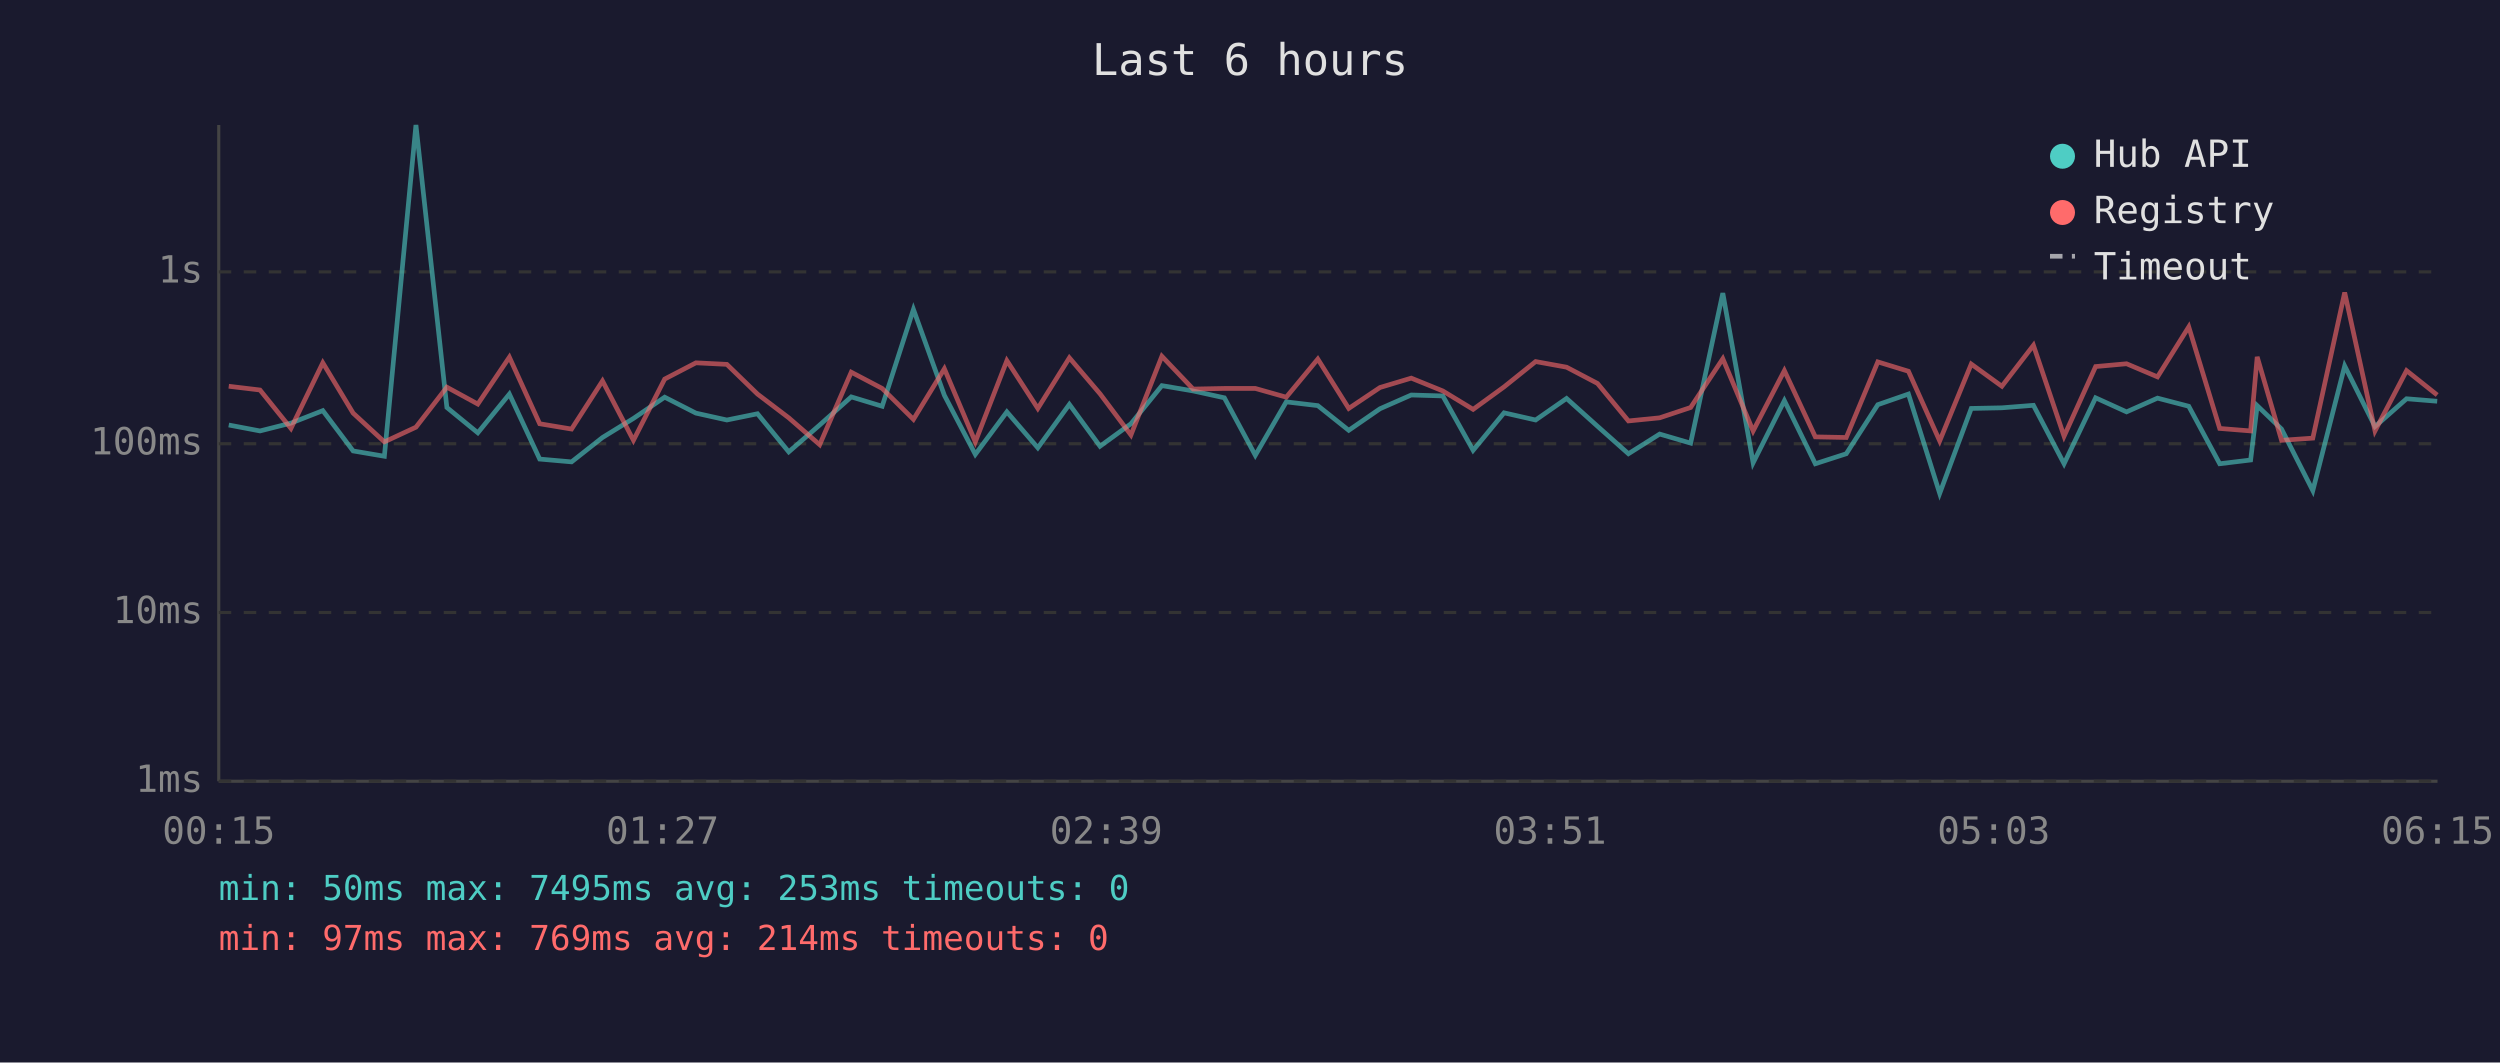
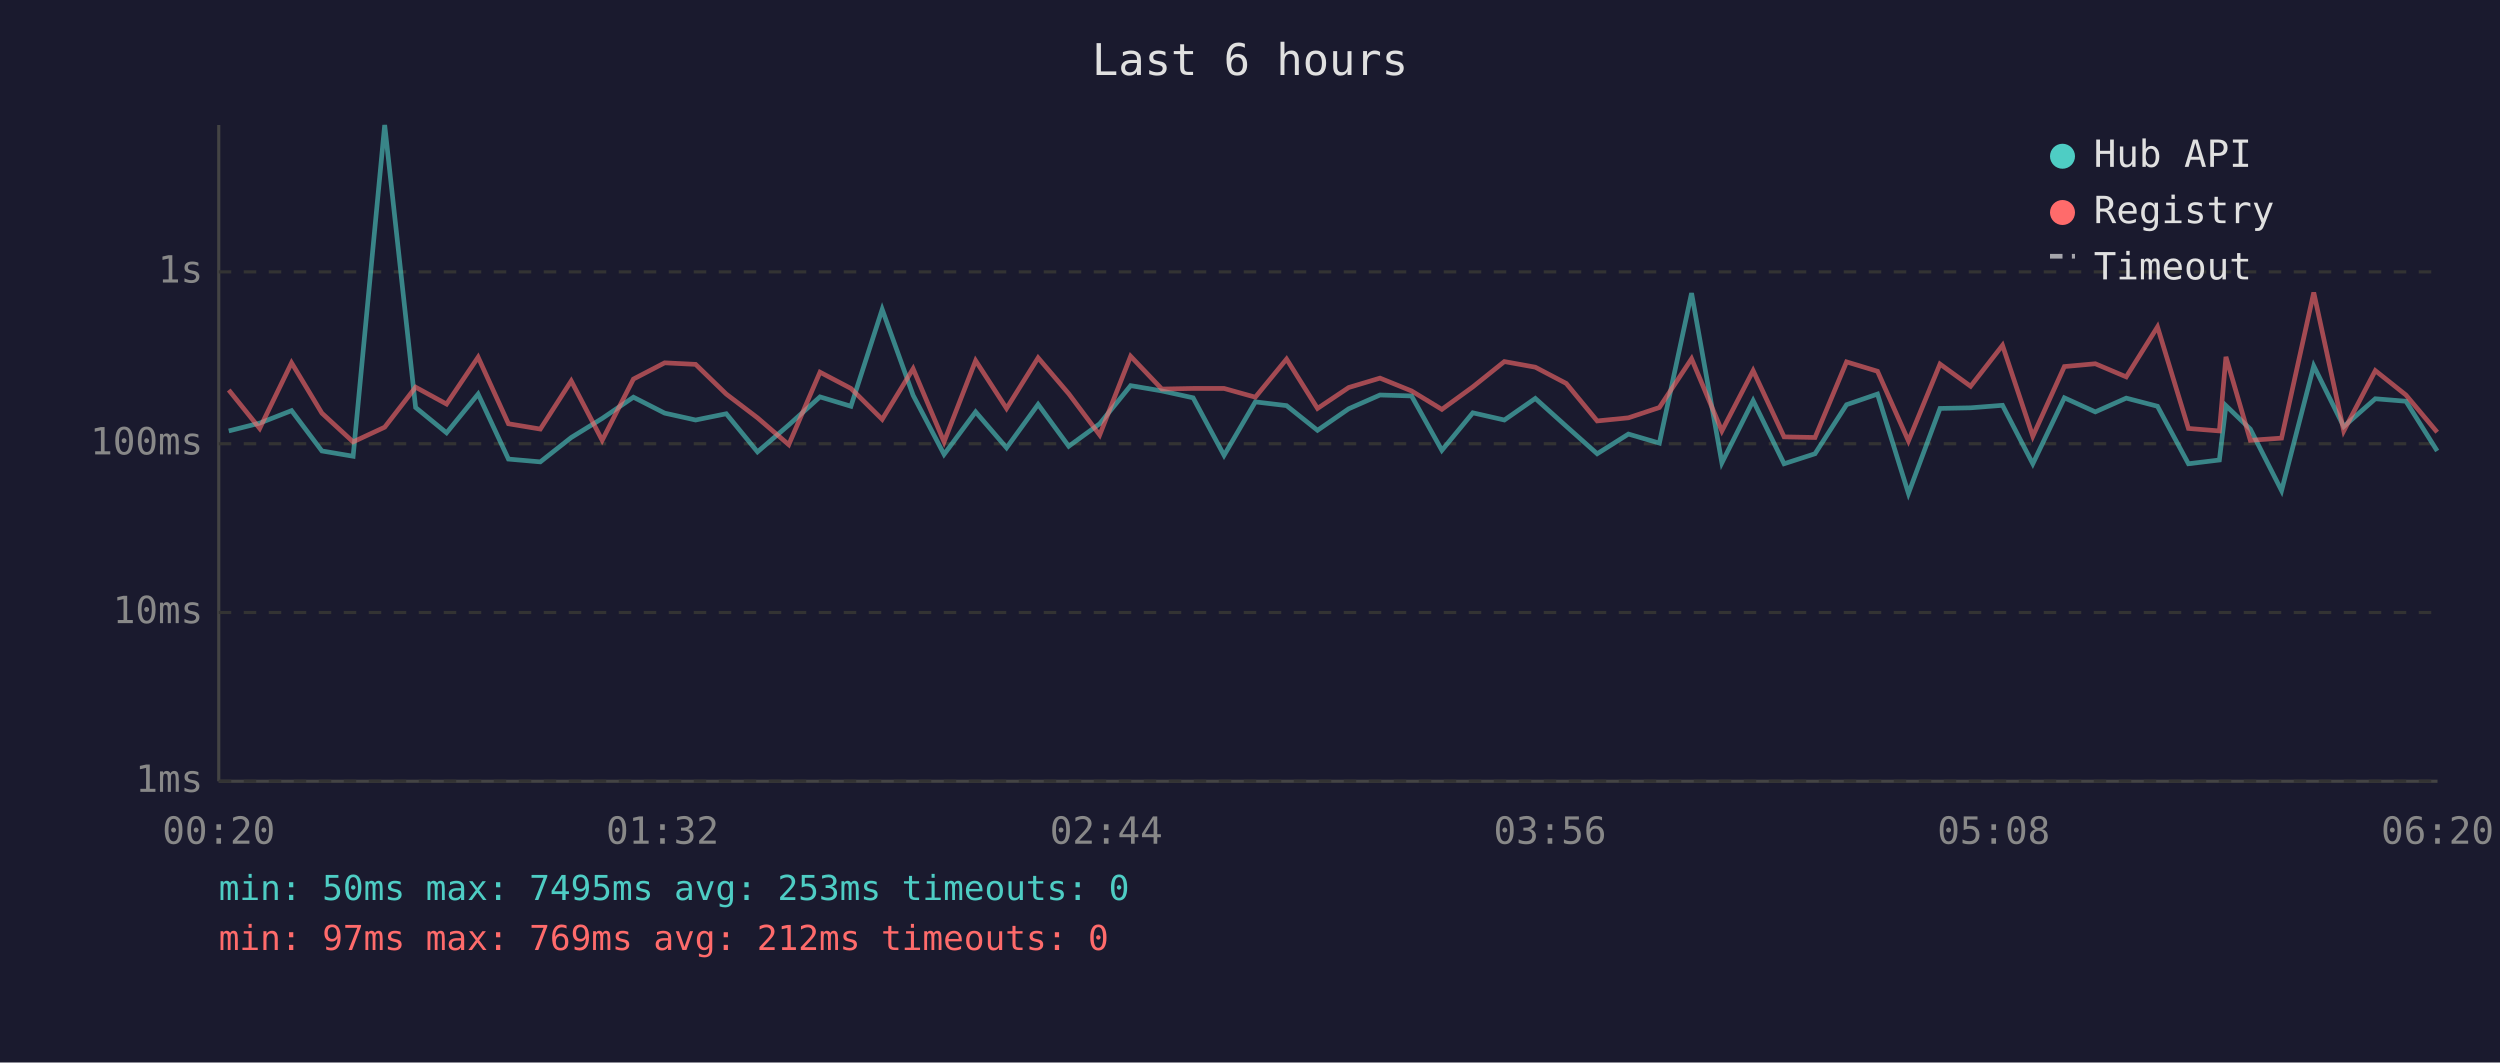
<svg xmlns="http://www.w3.org/2000/svg" viewBox="0 0 800 340" font-family="monospace" font-size="12">
  <rect width="800" height="340" fill="#1a1a2e" />
  <text x="400" y="24" fill="#e0e0e0" font-size="14" text-anchor="middle">Last 6 hours</text>
  <line x1="70" y1="40" x2="70" y2="250" stroke="#444" stroke-width="1" />
  <line x1="70" y1="250" x2="780" y2="250" stroke="#444" stroke-width="1" />
  <line x1="70" y1="250" x2="780" y2="250" stroke="#333" stroke-width="1" stroke-dasharray="4" />
  <text x="65" y="250" fill="#888" text-anchor="end" dominant-baseline="middle">1ms</text>
  <line x1="70" y1="196" x2="780" y2="196" stroke="#333" stroke-width="1" stroke-dasharray="4" />
  <text x="65" y="196" fill="#888" text-anchor="end" dominant-baseline="middle">10ms</text>
  <line x1="70" y1="142" x2="780" y2="142" stroke="#333" stroke-width="1" stroke-dasharray="4" />
  <text x="65" y="142" fill="#888" text-anchor="end" dominant-baseline="middle">100ms</text>
  <line x1="70" y1="87" x2="780" y2="87" stroke="#333" stroke-width="1" stroke-dasharray="4" />
  <text x="65" y="87" fill="#888" text-anchor="end" dominant-baseline="middle">1s</text>
-   <text x="70" y="270" fill="#888" text-anchor="middle">00:15</text>
-   <text x="212" y="270" fill="#888" text-anchor="middle">01:27</text>
-   <text x="354" y="270" fill="#888" text-anchor="middle">02:39</text>
-   <text x="496" y="270" fill="#888" text-anchor="middle">03:51</text>
-   <text x="638" y="270" fill="#888" text-anchor="middle">05:03</text>
-   <text x="780" y="270" fill="#888" text-anchor="middle">06:15</text>
-   <polyline points="73.2,136.0 83.2,137.9 93.1,135.4 103.3,131.4 113.0,144.3 123.0,146.0 133.1,40.0 143.0,130.4 152.9,138.5 163.0,126.1 172.7,146.9 182.9,147.8 192.8,140.0 202.7,133.9 212.7,127.1 222.7,132.2 232.6,134.4 242.4,132.4 252.4,144.6 262.3,136.0 272.4,127.0 282.3,130.0 292.3,99.0 302.2,126.5 312.1,145.4 322.2,131.8 332.1,143.3 342.2,129.4 352.0,142.8 361.9,135.6 371.8,123.4 381.8,125.1 391.8,127.3 401.7,145.7 411.6,128.6 421.7,129.8 431.6,137.7 441.6,130.8 451.6,126.4 461.7,126.7 471.4,144.1 481.3,132.1 491.4,134.4 501.3,127.5 511.2,136.4 521.1,145.2 531.1,138.9 541.0,141.8 551.3,93.8 561.0,148.1 571.0,128.2 580.9,148.4 590.8,145.2 600.9,129.5 610.7,126.1 620.7,157.9 630.8,130.7 640.6,130.5 650.7,129.7 660.5,148.4 670.6,127.3 680.5,131.8 690.4,127.4 700.4,130.0 710.3,148.4 720.2,147.2 722.3,129.8 730.1,137.3 740.1,157.0 750.3,117.1 760.0,136.5 770.1,127.6 779.9,128.4" fill="none" stroke="#4ecdc4" stroke-width="1.5" opacity="0.6" />
-   <polyline points="73.2,123.6 83.2,124.8 93.1,137.1 103.3,116.1 113.0,132.2 123.0,141.4 133.1,136.7 143.0,123.9 152.9,129.3 163.0,114.3 172.7,135.6 182.9,137.3 192.8,121.9 202.7,140.9 212.7,121.3 222.7,116.1 232.6,116.6 242.4,126.1 252.4,133.7 262.3,142.3 272.4,119.1 282.3,124.3 292.3,134.2 302.2,118.0 312.1,141.4 322.2,115.4 332.1,130.7 342.2,114.5 352.0,126.0 361.9,139.2 371.8,114.0 381.8,124.5 391.8,124.3 401.7,124.3 411.6,127.1 421.7,114.9 431.6,130.7 441.6,124.0 451.6,121.0 461.7,125.1 471.4,131.0 481.3,123.8 491.4,115.7 501.3,117.5 511.2,122.7 521.1,134.7 531.1,133.7 541.0,130.4 551.3,114.8 561.0,137.9 571.0,118.6 580.9,139.8 590.8,140.0 600.9,115.8 610.7,118.8 620.7,141.1 630.8,116.5 640.6,123.6 650.7,110.5 660.5,139.6 670.6,117.3 680.5,116.4 690.4,120.6 700.4,104.6 710.3,137.1 720.2,137.9 722.3,114.2 730.1,140.9 740.1,140.2 750.3,93.6 760.0,137.9 770.1,118.6 779.9,126.4" fill="none" stroke="#ff6b6b" stroke-width="1.5" opacity="0.6" />
+   <text x="70" y="270" fill="#888" text-anchor="middle">00:20</text>
+   <text x="212" y="270" fill="#888" text-anchor="middle">01:32</text>
+   <text x="354" y="270" fill="#888" text-anchor="middle">02:44</text>
+   <text x="496" y="270" fill="#888" text-anchor="middle">03:56</text>
+   <text x="638" y="270" fill="#888" text-anchor="middle">05:08</text>
+   <text x="780" y="270" fill="#888" text-anchor="middle">06:20</text>
+   <polyline points="73.2,137.9 83.1,135.4 93.3,131.4 103.0,144.3 113.0,146.0 123.1,40.0 133.0,130.4 142.9,138.5 153.0,126.1 162.7,146.9 172.9,147.8 182.8,140.0 192.7,133.9 202.7,127.1 212.7,132.2 222.6,134.4 232.4,132.4 242.4,144.6 252.4,136.0 262.4,127.0 272.3,130.0 282.3,99.0 292.2,126.5 302.1,145.4 312.2,131.8 322.1,143.3 332.2,129.4 342.0,142.8 351.9,135.6 361.8,123.4 371.8,125.1 381.8,127.3 391.7,145.7 401.7,128.6 411.7,129.8 421.6,137.7 431.6,130.8 441.6,126.4 451.7,126.7 461.4,144.1 471.3,132.1 481.4,134.4 491.3,127.5 501.2,136.4 511.1,145.2 521.1,138.9 531.0,141.8 541.3,93.8 551.0,148.1 561.0,128.2 570.9,148.4 580.8,145.2 590.9,129.5 600.8,126.1 610.7,157.9 620.8,130.7 630.6,130.5 640.8,129.7 650.5,148.4 660.6,127.3 670.5,131.8 680.4,127.4 690.4,130.0 700.3,148.4 710.2,147.2 712.3,129.8 720.1,137.3 730.1,157.0 740.4,117.1 750.0,136.5 760.1,127.6 769.9,128.4 779.9,144.3" fill="none" stroke="#4ecdc4" stroke-width="1.5" opacity="0.6" />
+   <polyline points="73.2,124.8 83.1,137.1 93.3,116.1 103.0,132.2 113.0,141.4 123.1,136.7 133.0,123.9 142.9,129.3 153.0,114.3 162.7,135.6 172.9,137.3 182.8,121.9 192.7,140.9 202.7,121.3 212.7,116.1 222.6,116.6 232.4,126.1 242.4,133.7 252.4,142.3 262.4,119.1 272.3,124.3 282.3,134.2 292.2,118.0 302.1,141.4 312.2,115.4 322.1,130.7 332.2,114.5 342.0,126.0 351.9,139.2 361.8,114.0 371.8,124.5 381.8,124.3 391.7,124.3 401.7,127.1 411.7,114.9 421.6,130.7 431.6,124.0 441.6,121.0 451.7,125.1 461.4,131.0 471.3,123.8 481.4,115.7 491.3,117.5 501.2,122.7 511.1,134.7 521.1,133.7 531.0,130.4 541.3,114.8 551.0,137.9 561.0,118.6 570.9,139.8 580.8,140.0 590.9,115.8 600.8,118.8 610.7,141.1 620.8,116.5 630.6,123.6 640.8,110.5 650.5,139.6 660.6,117.3 670.5,116.4 680.4,120.6 690.4,104.6 700.3,137.1 710.2,137.9 712.3,114.2 720.1,140.9 730.1,140.2 740.4,93.6 750.0,137.9 760.1,118.6 769.9,126.4 779.9,138.3" fill="none" stroke="#ff6b6b" stroke-width="1.5" opacity="0.6" />
  <circle cx="660" cy="50" r="4" fill="#4ecdc4" />
  <text x="670" y="50" fill="#e0e0e0" dominant-baseline="middle">Hub API</text>
  <circle cx="660" cy="68" r="4" fill="#ff6b6b" />
  <text x="670" y="68" fill="#e0e0e0" dominant-baseline="middle">Registry</text>
  <line x1="656" y1="82" x2="664" y2="82" stroke="#e0e0e0" stroke-width="1.5" stroke-dasharray="4,3" opacity="0.7" />
  <text x="670" y="86" fill="#e0e0e0" dominant-baseline="middle">Timeout</text>
  <text x="70" y="288" fill="#4ecdc4" font-size="11">min: 50ms  max: 7495ms  avg: 253ms  timeouts: 0</text>
-   <text x="70" y="304" fill="#ff6b6b" font-size="11">min: 97ms  max: 769ms  avg: 214ms  timeouts: 0</text>
+   <text x="70" y="304" fill="#ff6b6b" font-size="11">min: 97ms  max: 769ms  avg: 212ms  timeouts: 0</text>
</svg>
